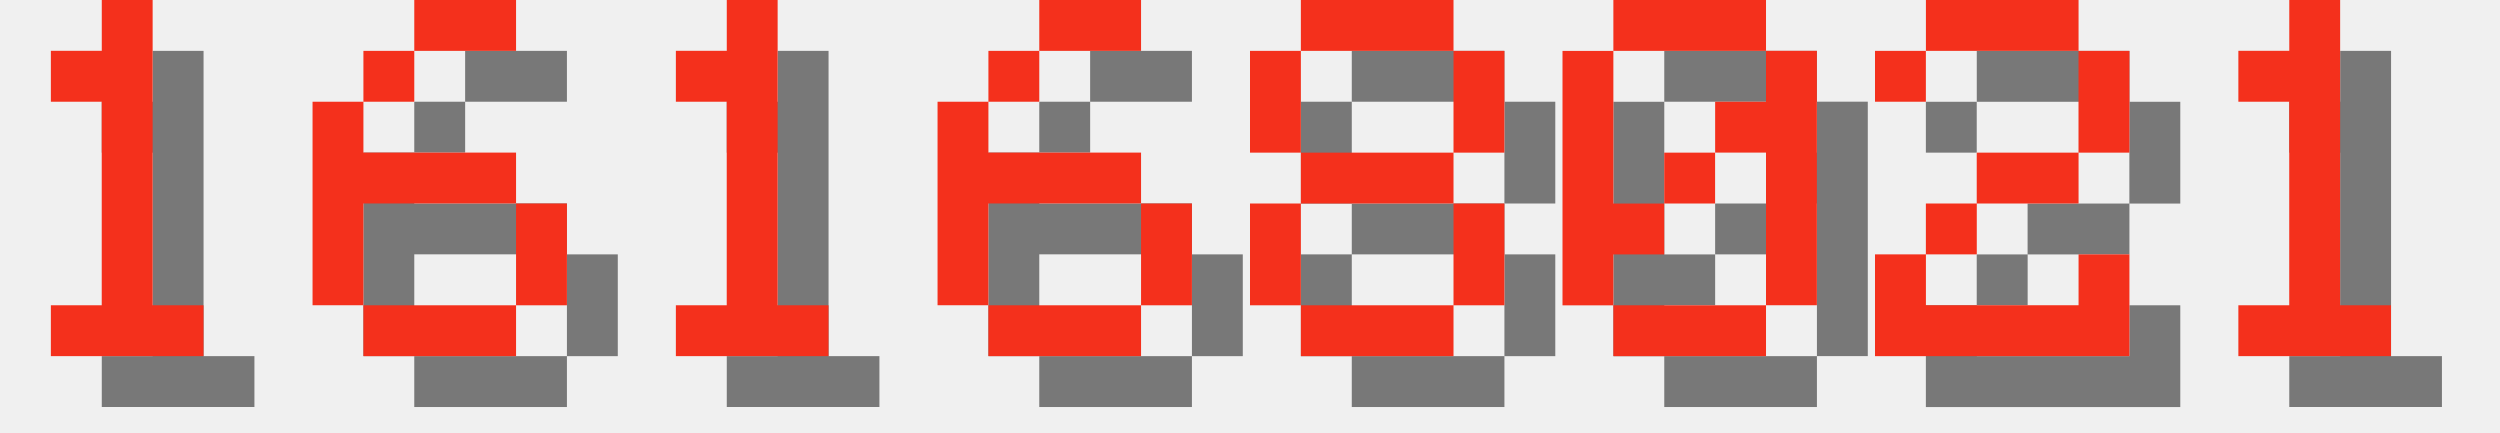
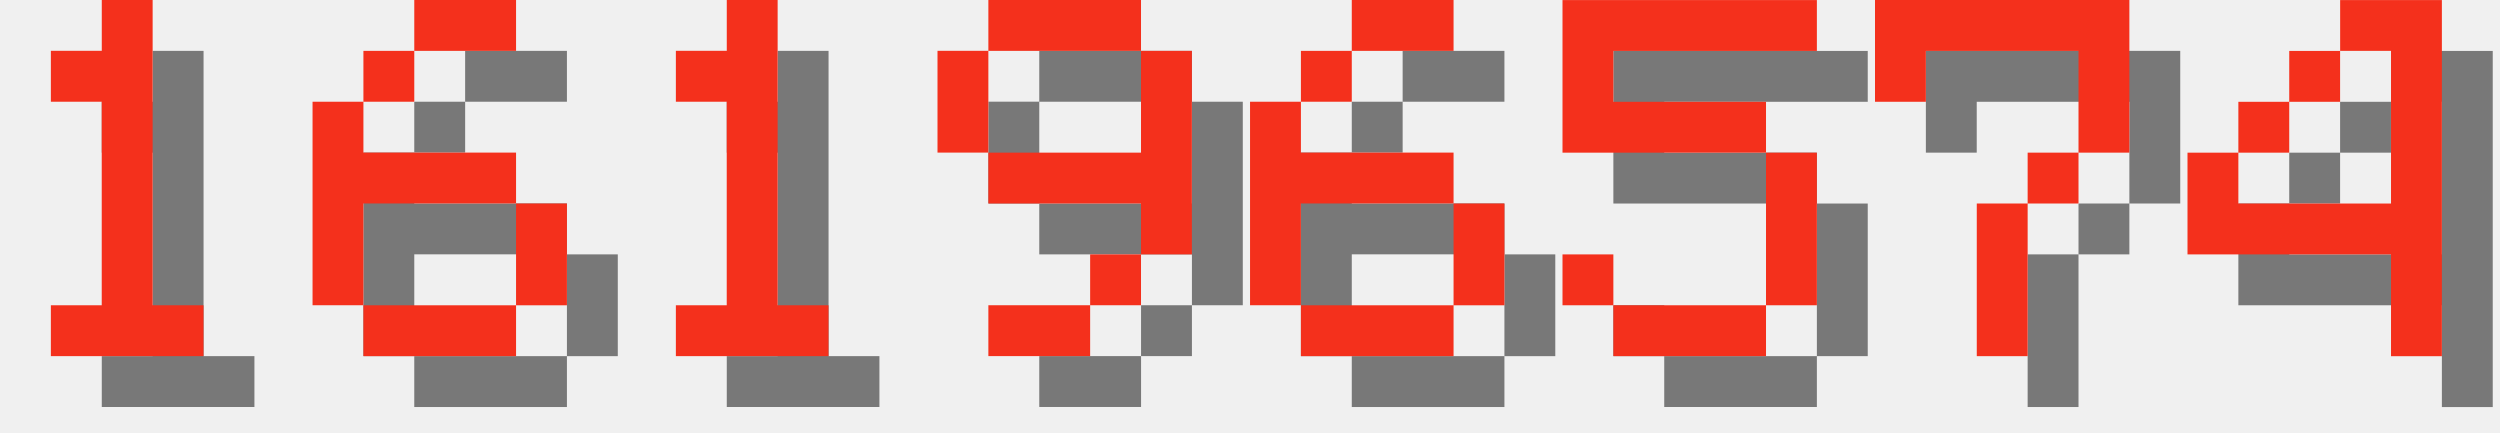
<svg xmlns="http://www.w3.org/2000/svg" version="1.1" width="208.0" height="36">
  <style>
        .text-foreground {
            fill: #F4301C;
        }
        .text-shadow {
            fill: #000000;
            fill-opacity: 0.5;
        }
    </style>
  <g class="digit" id="digit_1" transform="translate(0.0, 0), scale(4)">
    <path id="digit_1_shadow" class="text-shadow" d="m2.117 2.117v1.058h1.058v4.233h-1.058v1.058h3.175v-1.058h-1.058v-6.35h-1.058v1.058h-1.058z" fill-opacity=".5" style="paint-order:stroke fill markers" />
    <path id="digit_1_fg" class="text-foreground" d="m1.058 1.058v1.058h1.058v4.233h-1.058v1.058h3.175v-1.058h-1.058v-6.35h-1.058v1.058h-1.058z" fill="#fff" style="paint-order:stroke fill markers" />
  </g>
  <g class="digit" id="digit_6" transform="translate(26.0, 0), scale(4)">
    <path id="digit_6_shadow" class="text-shadow" d="m3.175 1.058v1.058h2.117v-1.058h-2.117zm0 1.058h-1.058v1.058h1.058v-1.058zm-1.058 1.058h-1.058v4.233h1.058v-2.117h3.175v-1.058h-3.175v-1.058zm3.175 2.117v2.117h1.058v-2.117h-1.058zm0 2.117h-3.175v1.058h3.175v-1.058z" fill-opacity=".5" style="paint-order:stroke fill markers" />
    <path id="digit_6_fg" class="text-foreground" d="m2.117 0v1.058h2.117v-1.058h-2.117zm0 1.058h-1.058v1.058h1.058v-1.058zm-1.058 1.058h-1.058v4.233h1.058v-2.117h3.175v-1.058h-3.175v-1.058zm3.175 2.117v2.117h1.058v-2.117h-1.058zm0 2.117h-3.175v1.058h3.175v-1.058z" fill="#fff" style="paint-order:stroke fill markers" />
  </g>
  <g class="digit" id="digit_1" transform="translate(52.0, 0), scale(4)">
    <path id="digit_1_shadow" class="text-shadow" d="m2.117 2.117v1.058h1.058v4.233h-1.058v1.058h3.175v-1.058h-1.058v-6.35h-1.058v1.058h-1.058z" fill-opacity=".5" style="paint-order:stroke fill markers" />
    <path id="digit_1_fg" class="text-foreground" d="m1.058 1.058v1.058h1.058v4.233h-1.058v1.058h3.175v-1.058h-1.058v-6.35h-1.058v1.058h-1.058z" fill="#fff" style="paint-order:stroke fill markers" />
  </g>
-   <g class="digit" id="digit_6" transform="translate(78.0, 0), scale(4)">
+   <g class="digit" id="digit_9" transform="translate(78.0, 0), scale(4)">
+     <path id="digit_9_shadow" class="text-shadow" d="m2.117 1.058v1.058h3.175v-1.058h-3.175zm3.175 1.058v2.117h-3.175v1.058h3.175v1.058h1.058v-4.233h-1.058zm0 4.233h-1.058v1.058h1.058v-1.058zm-1.058 1.058h-2.117v1.058h2.117v-1.058zm-2.117-3.175v-2.117h-1.058v2.117h1.058z" fill-opacity=".5" style="paint-order:stroke fill markers" />
+     <path id="digit_9_fg" class="text-foreground" d="m1.058 0v1.058h3.175v-1.058h-3.175zm3.175 1.058v2.117h-3.175v1.058h3.175v1.058h1.058v-4.233h-1.058zm0 4.233h-1.058v1.058h1.058v-1.058zm-1.058 1.058h-2.117v1.058h2.117v-1.058zm-2.117-3.175v-2.117h-1.058v2.117h1.058z" fill="#fff" style="paint-order:stroke fill markers" />
+   </g>
+   <g class="digit" id="digit_6" transform="translate(104.0, 0), scale(4)">
    <path id="digit_6_shadow" class="text-shadow" d="m3.175 1.058v1.058h2.117v-1.058h-2.117zm0 1.058h-1.058v1.058h1.058v-1.058zm-1.058 1.058h-1.058v4.233h1.058v-2.117h3.175v-1.058h-3.175v-1.058zm3.175 2.117v2.117h1.058v-2.117h-1.058zm0 2.117h-3.175v1.058h3.175v-1.058z" fill-opacity=".5" style="paint-order:stroke fill markers" />
    <path id="digit_6_fg" class="text-foreground" d="m2.117 0v1.058h2.117v-1.058h-2.117zm0 1.058h-1.058v1.058h1.058v-1.058zm-1.058 1.058h-1.058v4.233h1.058v-2.117h3.175v-1.058h-3.175v-1.058zm3.175 2.117v2.117h1.058v-2.117h-1.058zm0 2.117h-3.175v1.058h3.175v-1.058z" fill="#fff" style="paint-order:stroke fill markers" />
  </g>
-   <g class="digit" id="digit_8" transform="translate(104.0, 0), scale(4)">
-     <path id="digit_8_shadow" class="text-shadow" d="m2.117 1.058v1.058h3.175v-1.058h-3.175zm3.175 1.058v2.117h1.058v-2.117h-1.058zm0 2.117h-3.175v1.058h3.175v-1.058zm0 1.058v2.117h1.058v-2.117h-1.058zm0 2.117h-3.175v1.058h3.175v-1.058zm-3.175 0v-2.117h-1.058v2.117h1.058zm0-3.175v-2.117h-1.058v2.117h1.058z" fill-opacity=".5" style="paint-order:stroke fill markers" />
-     <path id="digit_8_fg" class="text-foreground" d="m1.058 0v1.058h3.175v-1.058h-3.175zm3.175 1.058v2.117h1.058v-2.117h-1.058zm0 2.117h-3.175v1.058h3.175v-1.058zm0 1.058v2.117h1.058v-2.117h-1.058zm0 2.117h-3.175v1.058h3.175v-1.058zm-3.175 0v-2.117h-1.058v2.117h1.058zm0-3.175v-2.117h-1.058v2.117h1.058z" fill="#fff" style="paint-order:stroke fill markers" />
+   <g class="digit" id="digit_5" transform="translate(130.0, 0), scale(4)">
+     <path id="digit_5_shadow" class="text-shadow" d="m1.058 1.058v3.175h4.233v3.175h-3.175v-1.058h-1.058v1.058h1.058v1.058h3.175v-1.058h1.058v-3.175h-1.058v-1.058h-3.175v-1.058h4.233v-1.058h-5.292z" fill-opacity=".5" style="paint-order:stroke fill markers" />
+     <path id="digit_5_fg" class="text-foreground" d="m0 0v3.175h4.233v3.175h-3.175v-1.058h-1.058v1.058h1.058v1.058h3.175v-1.058h1.058v-3.175h-1.058v-1.058h-3.175v-1.058h4.233v-1.058h-5.292z" fill="#fff" style="paint-order:stroke fill markers" />
  </g>
-   <g class="digit" id="digit_0" transform="translate(130.0, 0), scale(4)">
-     <path id="digit_0_shadow" class="text-shadow" d="m2.117 1.058v1.058h3.175v-1.058h-3.175zm3.175 1.058v1.058h-1.058v1.058h1.058v3.175h1.058v-5.292h-1.058zm0 5.292h-3.175v1.058h3.175v-1.058zm-3.175 0v-1.058h1.058v-1.058h-1.058v-3.175h-1.058v5.292h1.058zm1.058-2.117h1.058v-1.058h-1.058v1.058z" fill-opacity=".5" style="paint-order:stroke fill markers" />
-     <path id="digit_0_fg" class="text-foreground" d="m1.058 0v1.058h3.175v-1.058h-3.175zm3.175 1.058v1.058h-1.058v1.058h1.058v3.175h1.058v-5.292h-1.058zm0 5.292h-3.175v1.058h3.175v-1.058zm-3.175 0v-1.058h1.058v-1.058h-1.058v-3.175h-1.058v5.292h1.058zm1.058-2.117h1.058v-1.058h-1.058v1.058z" fill="#fff" style="paint-order:stroke fill markers" />
+   <g class="digit" id="digit_7" transform="translate(156.0, 0), scale(4)">
+     <path id="digit_7_shadow" class="text-shadow" d="m1.058 1.058 2e-6 2.117h1.058v-1.058h3.175v1.058l2e-7 1.058h-1.058v1.058h-1.058l4e-7 3.175 1.058 1e-7v-3.175h1.058v-1.058h1.058l5e-7 -1.058v-2.117z" fill-opacity=".5" style="paint-order:stroke fill markers" />
+     <path id="digit_7_fg" class="text-foreground" d="m0 0 2e-6 2.117h1.058v-1.058h3.175v1.058l2e-7 1.058h-1.058v1.058h-1.058l4e-7 3.175 1.058 1e-7v-3.175h1.058v-1.058h1.058l5e-7 -1.058v-2.117z" fill="#fff" style="paint-order:stroke fill markers" />
  </g>
-   <g class="digit" id="digit_2" transform="translate(156.0, 0), scale(4)">
-     <path id="digit_2_shadow" class="text-shadow" d="m1.058 2.117v1.058h1.058v-1.058h3.175v2.117h-2.117v1.058h-1.058v1.058h-1.058v2.117h5.292v-2.117h-1.058v1.058h-3.175v-1.058h1.058v-1.058h2.117v-1.058h1.058v-2.117h-1.058v-1.058h-3.175v1.058h-1.058z" fill-opacity=".5" style="paint-order:stroke fill markers" />
-     <path id="digit_2_fg" class="text-foreground" d="m0 1.058v1.058h1.058v-1.058h3.175v2.117h-2.117v1.058h-1.058v1.058h-1.058v2.117h5.292v-2.117h-1.058v1.058h-3.175v-1.058h1.058v-1.058h2.117v-1.058h1.058v-2.117h-1.058v-1.058h-3.175v1.058h-1.058z" fill="#fff" style="paint-order:stroke fill markers" />
-   </g>
-   <g class="digit" id="digit_1" transform="translate(182.0, 0), scale(4)">
-     <path id="digit_1_shadow" class="text-shadow" d="m2.117 2.117v1.058h1.058v4.233h-1.058v1.058h3.175v-1.058h-1.058v-6.35h-1.058v1.058h-1.058z" fill-opacity=".5" style="paint-order:stroke fill markers" />
-     <path id="digit_1_fg" class="text-foreground" d="m1.058 1.058v1.058h1.058v4.233h-1.058v1.058h3.175v-1.058h-1.058v-6.35h-1.058v1.058h-1.058z" fill="#fff" style="paint-order:stroke fill markers" />
+   <g class="digit" id="digit_4" transform="translate(182.0, 0), scale(4)">
+     <path id="digit_4_shadow" class="text-shadow" d="m4.233 1.058v1.058h1.058v3.175h-3.175v-1.058h-1.058v2.117h4.233v2.117h1.058v-7.408h-2.117zm-2.117 3.175h1.058v-1.058h-1.058v1.058zm1.058-1.058h1.058v-1.058h-1.058v1.058z" fill-opacity=".5" style="paint-order:stroke fill markers" />
+     <path id="digit_4_fg" class="text-foreground" d="m3.175 0v1.058h1.058v3.175h-3.175v-1.058h-1.058v2.117h4.233v2.117h1.058v-7.408h-2.117zm-2.117 3.175h1.058v-1.058h-1.058v1.058zm1.058-1.058h1.058v-1.058h-1.058v1.058z" fill="#fff" style="paint-order:stroke fill markers" />
  </g>
</svg>
